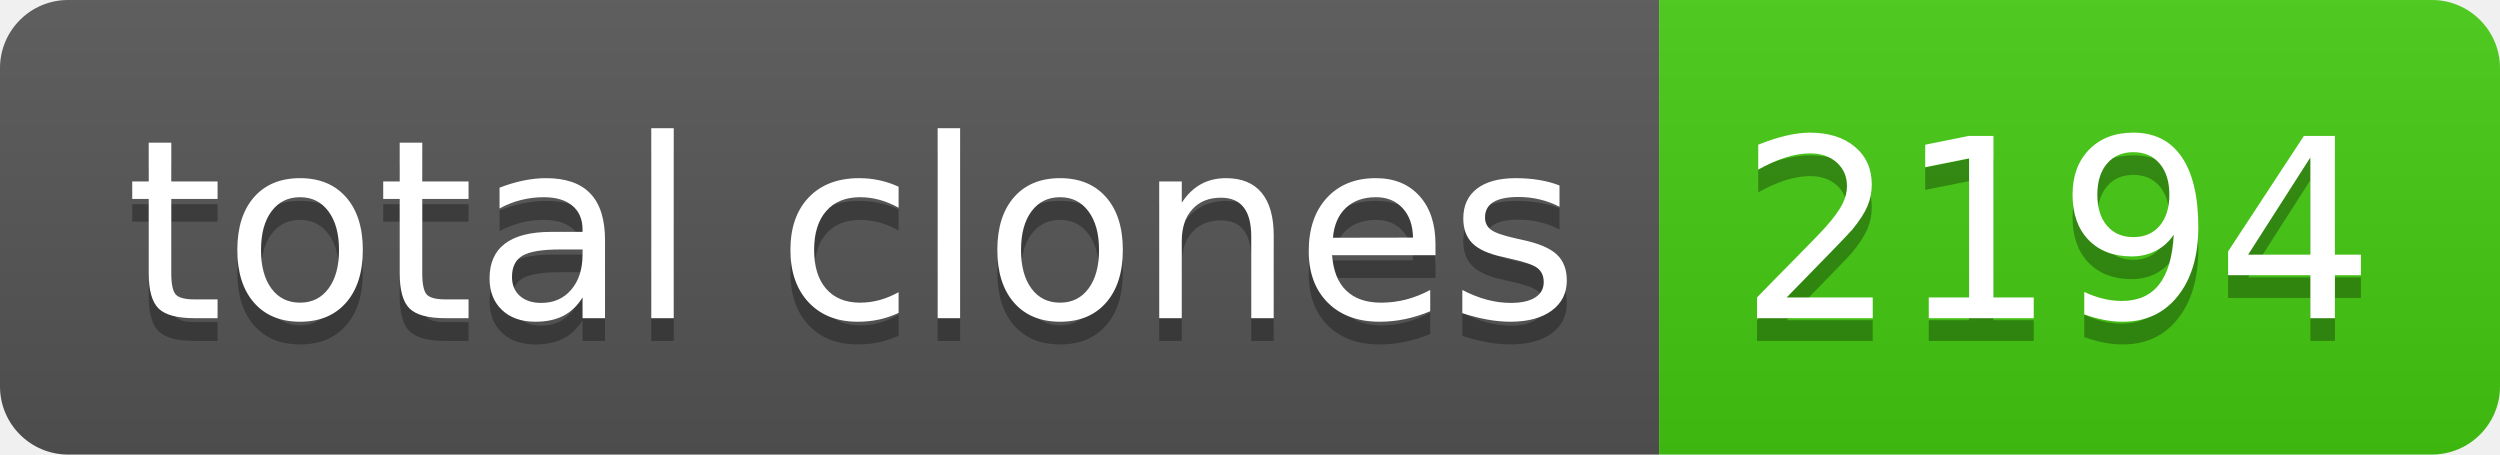
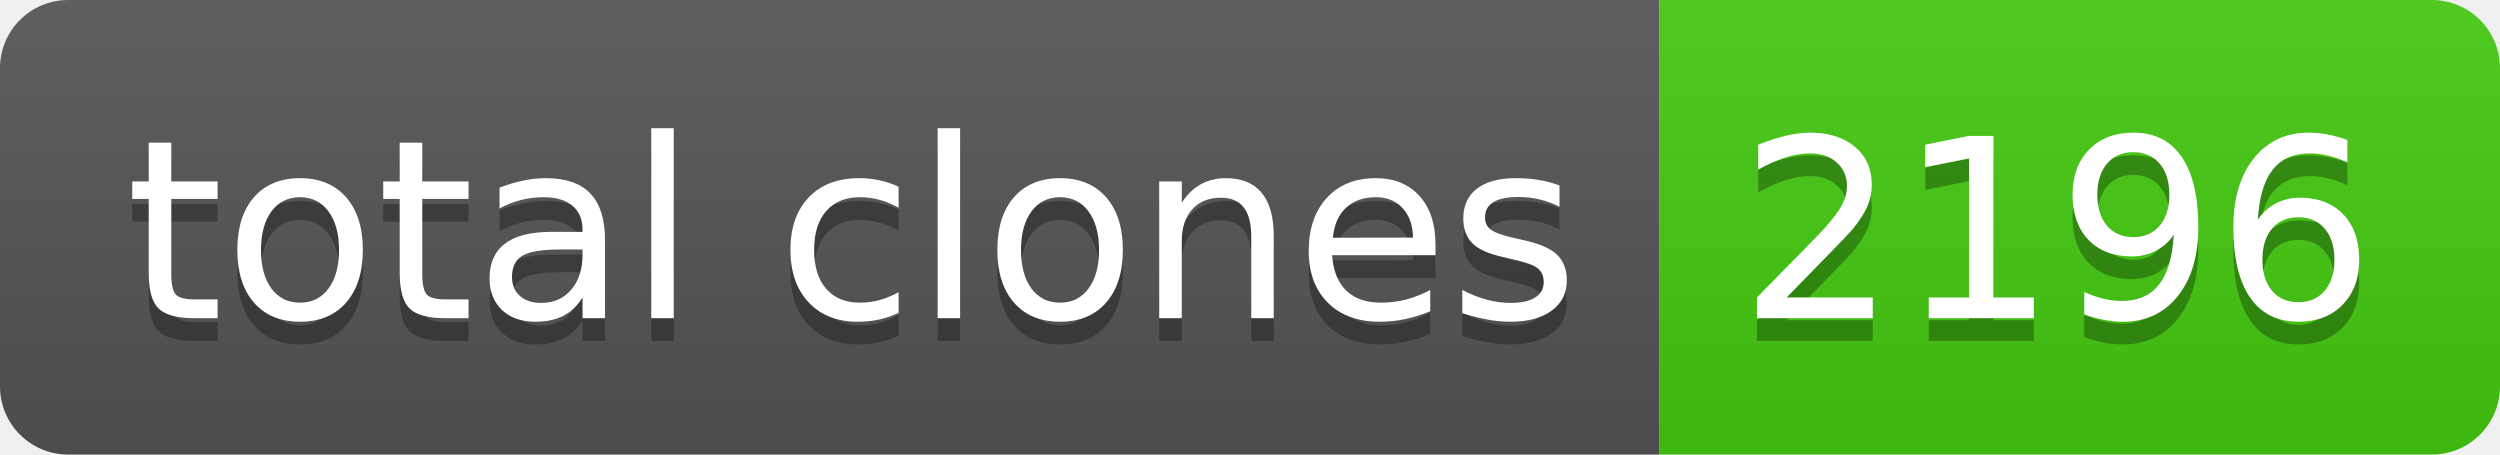
- <svg xmlns="http://www.w3.org/2000/svg" width="110" height="20" role="img" aria-label="total clones: 2194">
+ <svg xmlns="http://www.w3.org/2000/svg" width="110" height="20" role="img" aria-label="total clones: 2196">
  <linearGradient id="s" x2="0" y2="100%">
    <stop offset="0" stop-color="#bbb" stop-opacity=".1" />
    <stop offset="1" stop-opacity=".1" />
  </linearGradient>
  <clipPath id="r">
    <rect width="110" height="20" rx="3" fill="#fff" />
  </clipPath>
  <g clip-path="url(#r)">
    <rect width="73" height="20" fill="#555" />
    <rect x="73" width="37" height="20" fill="#4c1" />
    <rect width="110" height="20" fill="url(#s)" />
  </g>
  <g fill="#fff" text-anchor="middle" font-family="Verdana,Geneva,DejaVu Sans,sans-serif" text-rendering="geometricPrecision" font-size="110">
    <text aria-hidden="true" x="375" y="150" fill="#010101" fill-opacity=".3" transform="scale(.1)" textLength="630">total clones</text>
    <text x="375" y="140" transform="scale(.1)" fill="#fff" textLength="630">total clones</text>
-     <text aria-hidden="true" x="905" y="150" fill="#010101" fill-opacity=".3" transform="scale(.1)" textLength="270">2194</text>
-     <text x="905" y="140" transform="scale(.1)" fill="#fff" textLength="270">2194</text>
+     <text aria-hidden="true" x="905" y="150" fill="#010101" fill-opacity=".3" transform="scale(.1)" textLength="270">2196</text>
+     <text x="905" y="140" transform="scale(.1)" fill="#fff" textLength="270">2196</text>
  </g>
</svg>
